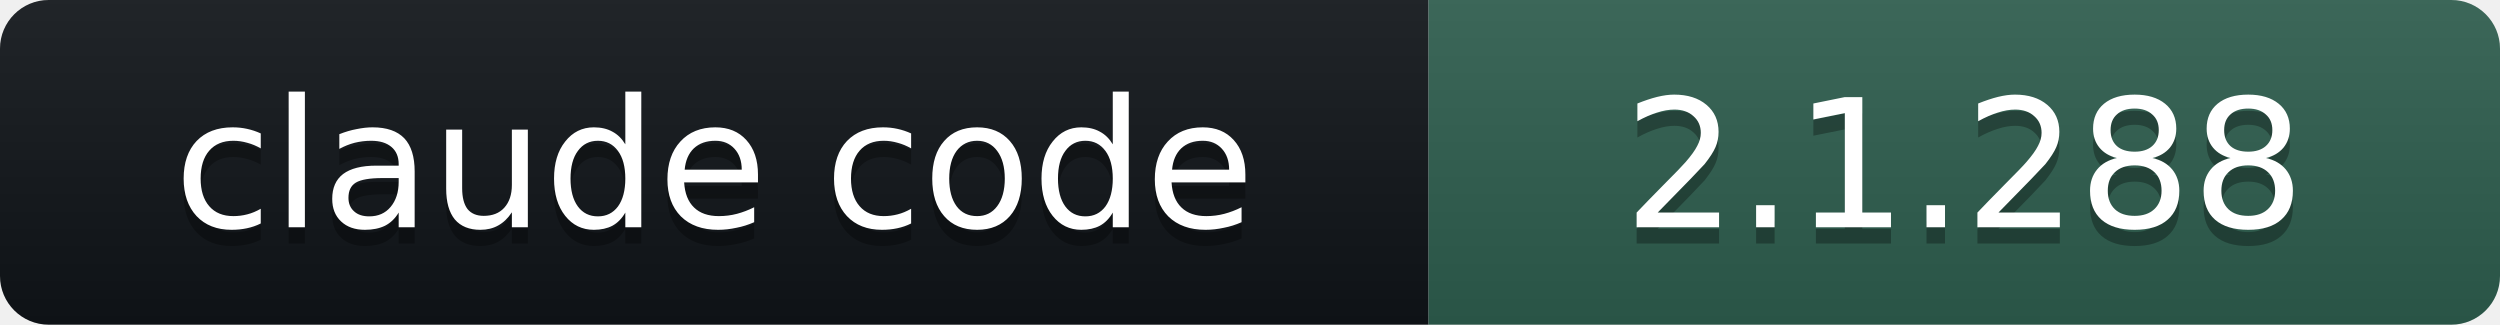
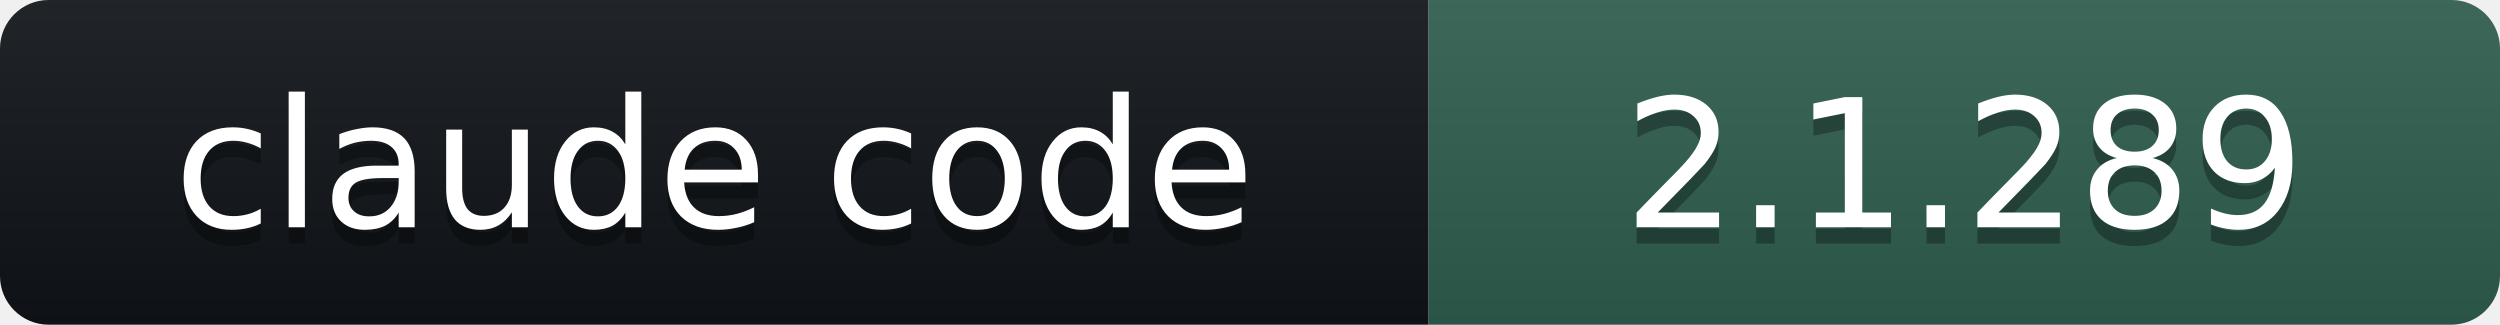
- <svg xmlns="http://www.w3.org/2000/svg" width="154" height="20" role="img" aria-label="claude code: 2.1.288">
+ <svg xmlns="http://www.w3.org/2000/svg" width="154" height="20" role="img" aria-label="claude code: 2.1.289">
  <linearGradient id="s" x2="0" y2="100%">
    <stop offset="0" stop-color="#bbb" stop-opacity=".1" />
    <stop offset="1" stop-opacity=".1" />
  </linearGradient>
  <clipPath id="r">
    <rect width="154" height="20" rx="3" fill="#fff" />
  </clipPath>
  <g clip-path="url(#r)">
    <rect width="88" height="20" fill="#101418" />
    <rect x="88" width="66" height="20" fill="#2E5E4E" />
    <rect width="154" height="20" fill="url(#s)" />
  </g>
  <g fill="#fff" text-anchor="middle" font-family="Verdana,DejaVu Sans,Geneva,sans-serif" font-size="11">
    <text x="44" y="15" fill="#010101" fill-opacity=".3">claude code</text>
    <text x="44" y="14">claude code</text>
-     <text x="121" y="15" fill="#010101" fill-opacity=".3">2.1.288</text>
-     <text x="121" y="14">2.1.288</text>
+     <text x="121" y="15" fill="#010101" fill-opacity=".3">2.1.289</text>
+     <text x="121" y="14">2.1.289</text>
  </g>
</svg>
